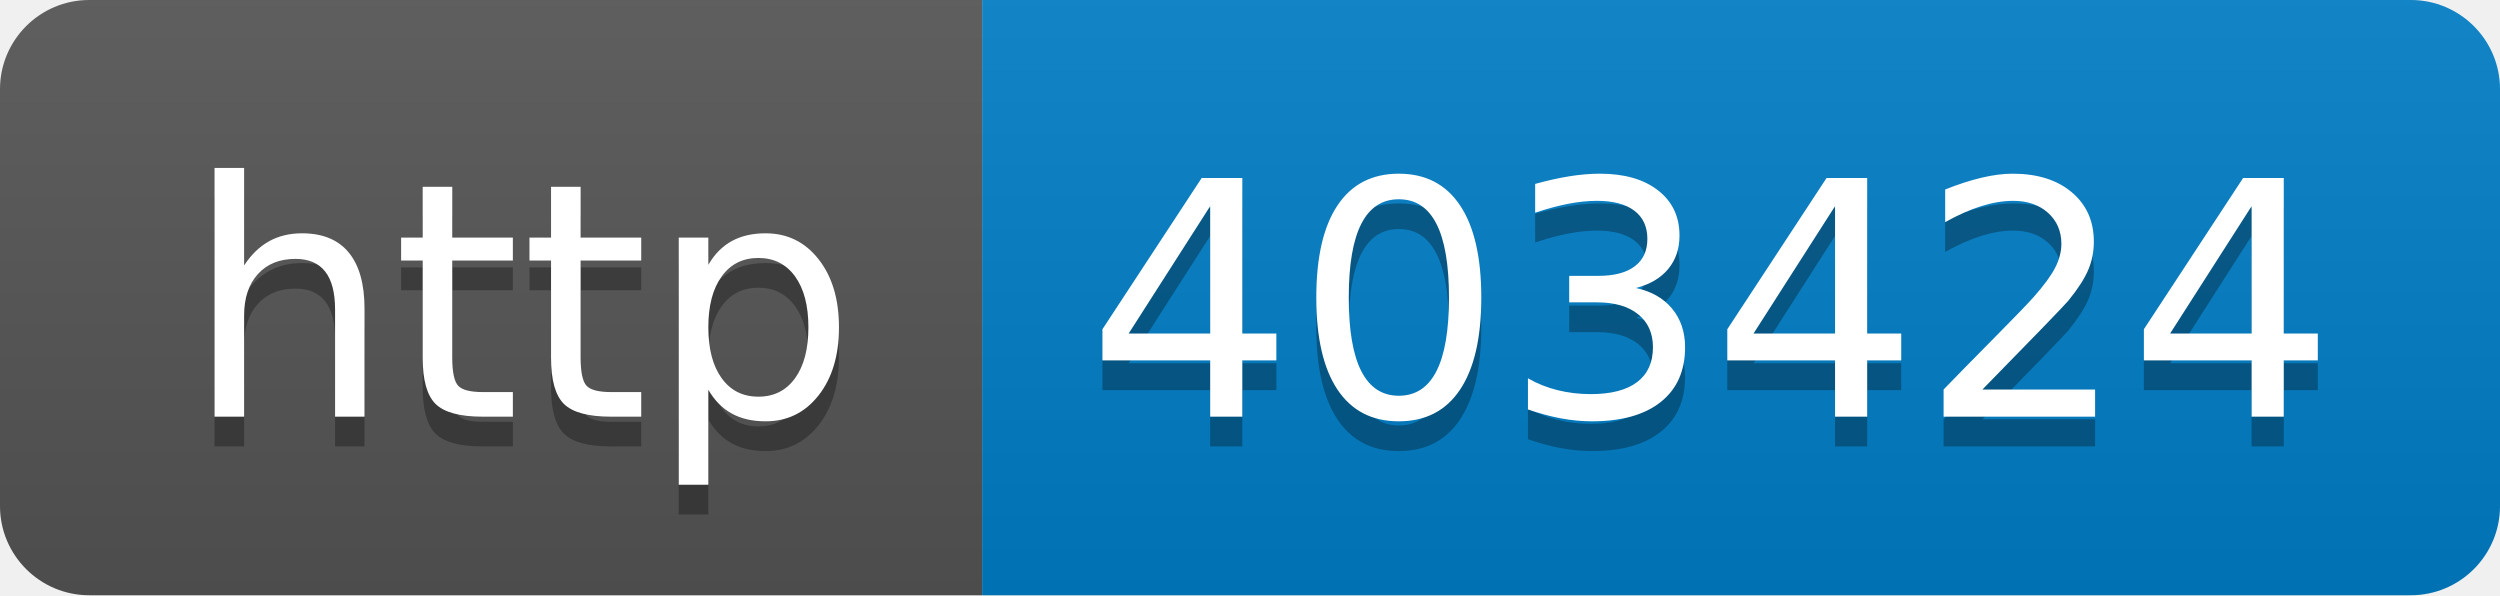
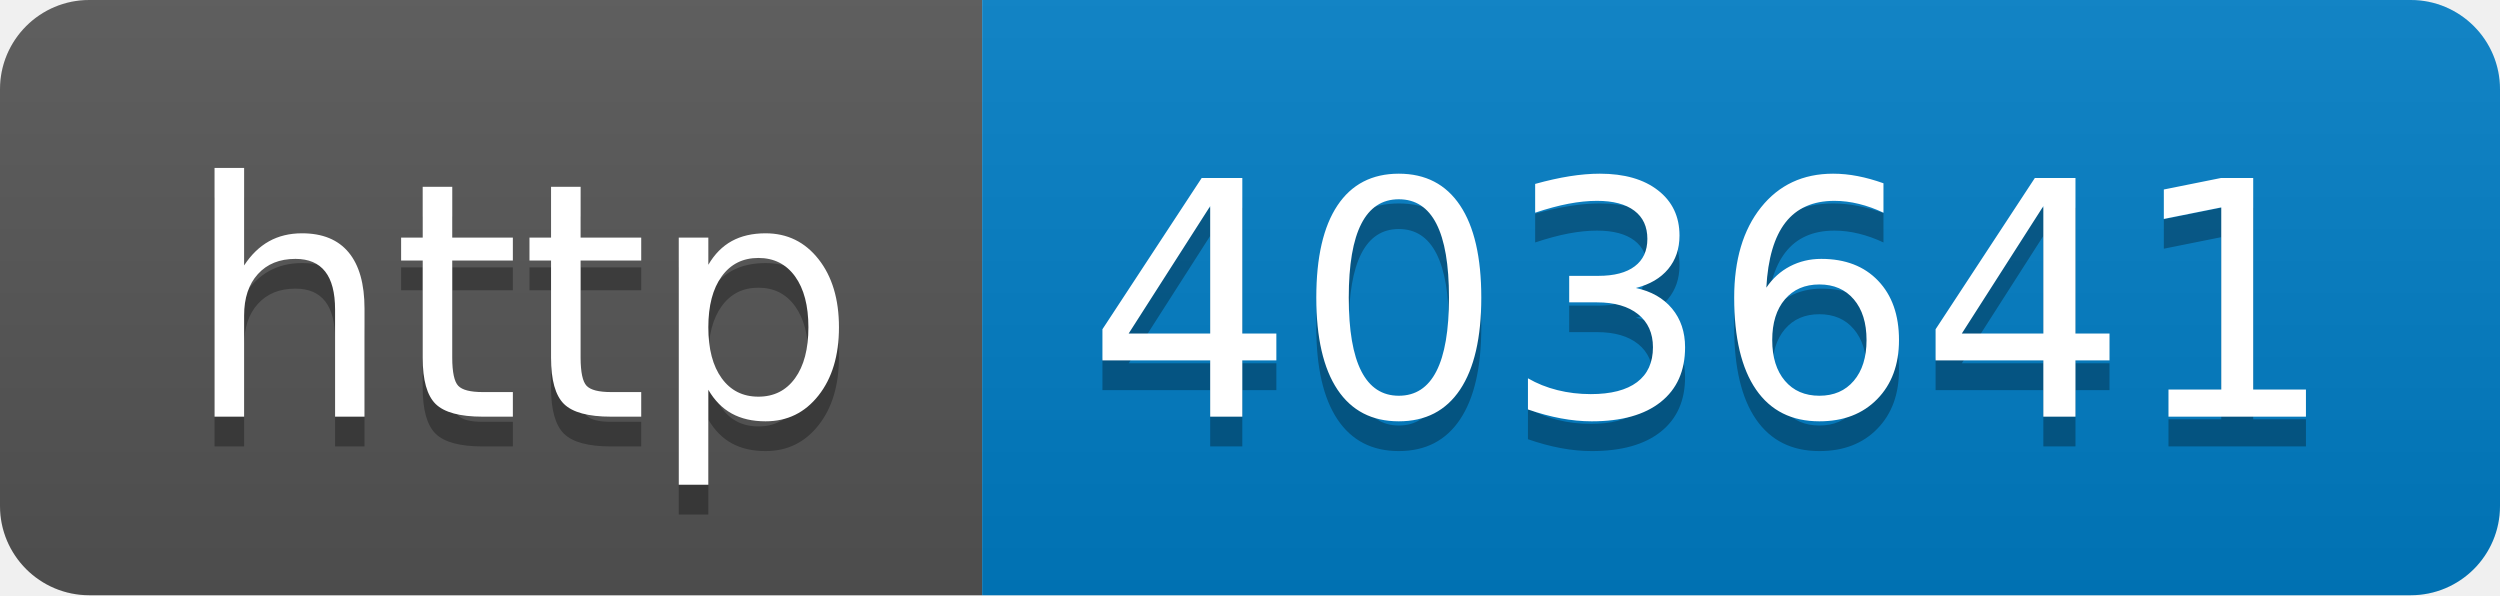
- <svg xmlns="http://www.w3.org/2000/svg" width="84" height="20" role="img" aria-label="http: 403424">
+ <svg xmlns="http://www.w3.org/2000/svg" width="84" height="20" role="img" aria-label="http: 403641">
  <linearGradient id="s" x2="0" y2="100%">
    <stop offset="0" stop-color="#bbb" stop-opacity=".1" />
    <stop offset="1" stop-opacity=".1" />
  </linearGradient>
  <clipPath id="r">
    <rect width="84" height="20" rx="3" fill="#fff" />
  </clipPath>
  <g clip-path="url(#r)">
    <rect width="33" height="20" fill="#555" />
    <rect x="33" width="51" height="20" fill="#007ec6" />
    <rect width="84" height="20" fill="url(#s)" />
  </g>
  <g fill="#fff" text-anchor="middle" font-family="Verdana,Geneva,DejaVu Sans,sans-serif" text-rendering="geometricPrecision" font-size="110">
    <text aria-hidden="true" x="175" y="150" fill="#010101" fill-opacity=".3" transform="scale(.1)" textLength="230">http</text>
    <text x="175" y="140" transform="scale(.1)" fill="#fff" textLength="230">http</text>
-     <text aria-hidden="true" x="575" y="150" fill="#010101" fill-opacity=".3" transform="scale(.1)" textLength="410">403424</text>
-     <text x="575" y="140" transform="scale(.1)" fill="#fff" textLength="410">403424</text>
+     <text aria-hidden="true" x="575" y="150" fill="#010101" fill-opacity=".3" transform="scale(.1)" textLength="410">403641</text>
+     <text x="575" y="140" transform="scale(.1)" fill="#fff" textLength="410">403641</text>
  </g>
</svg>
